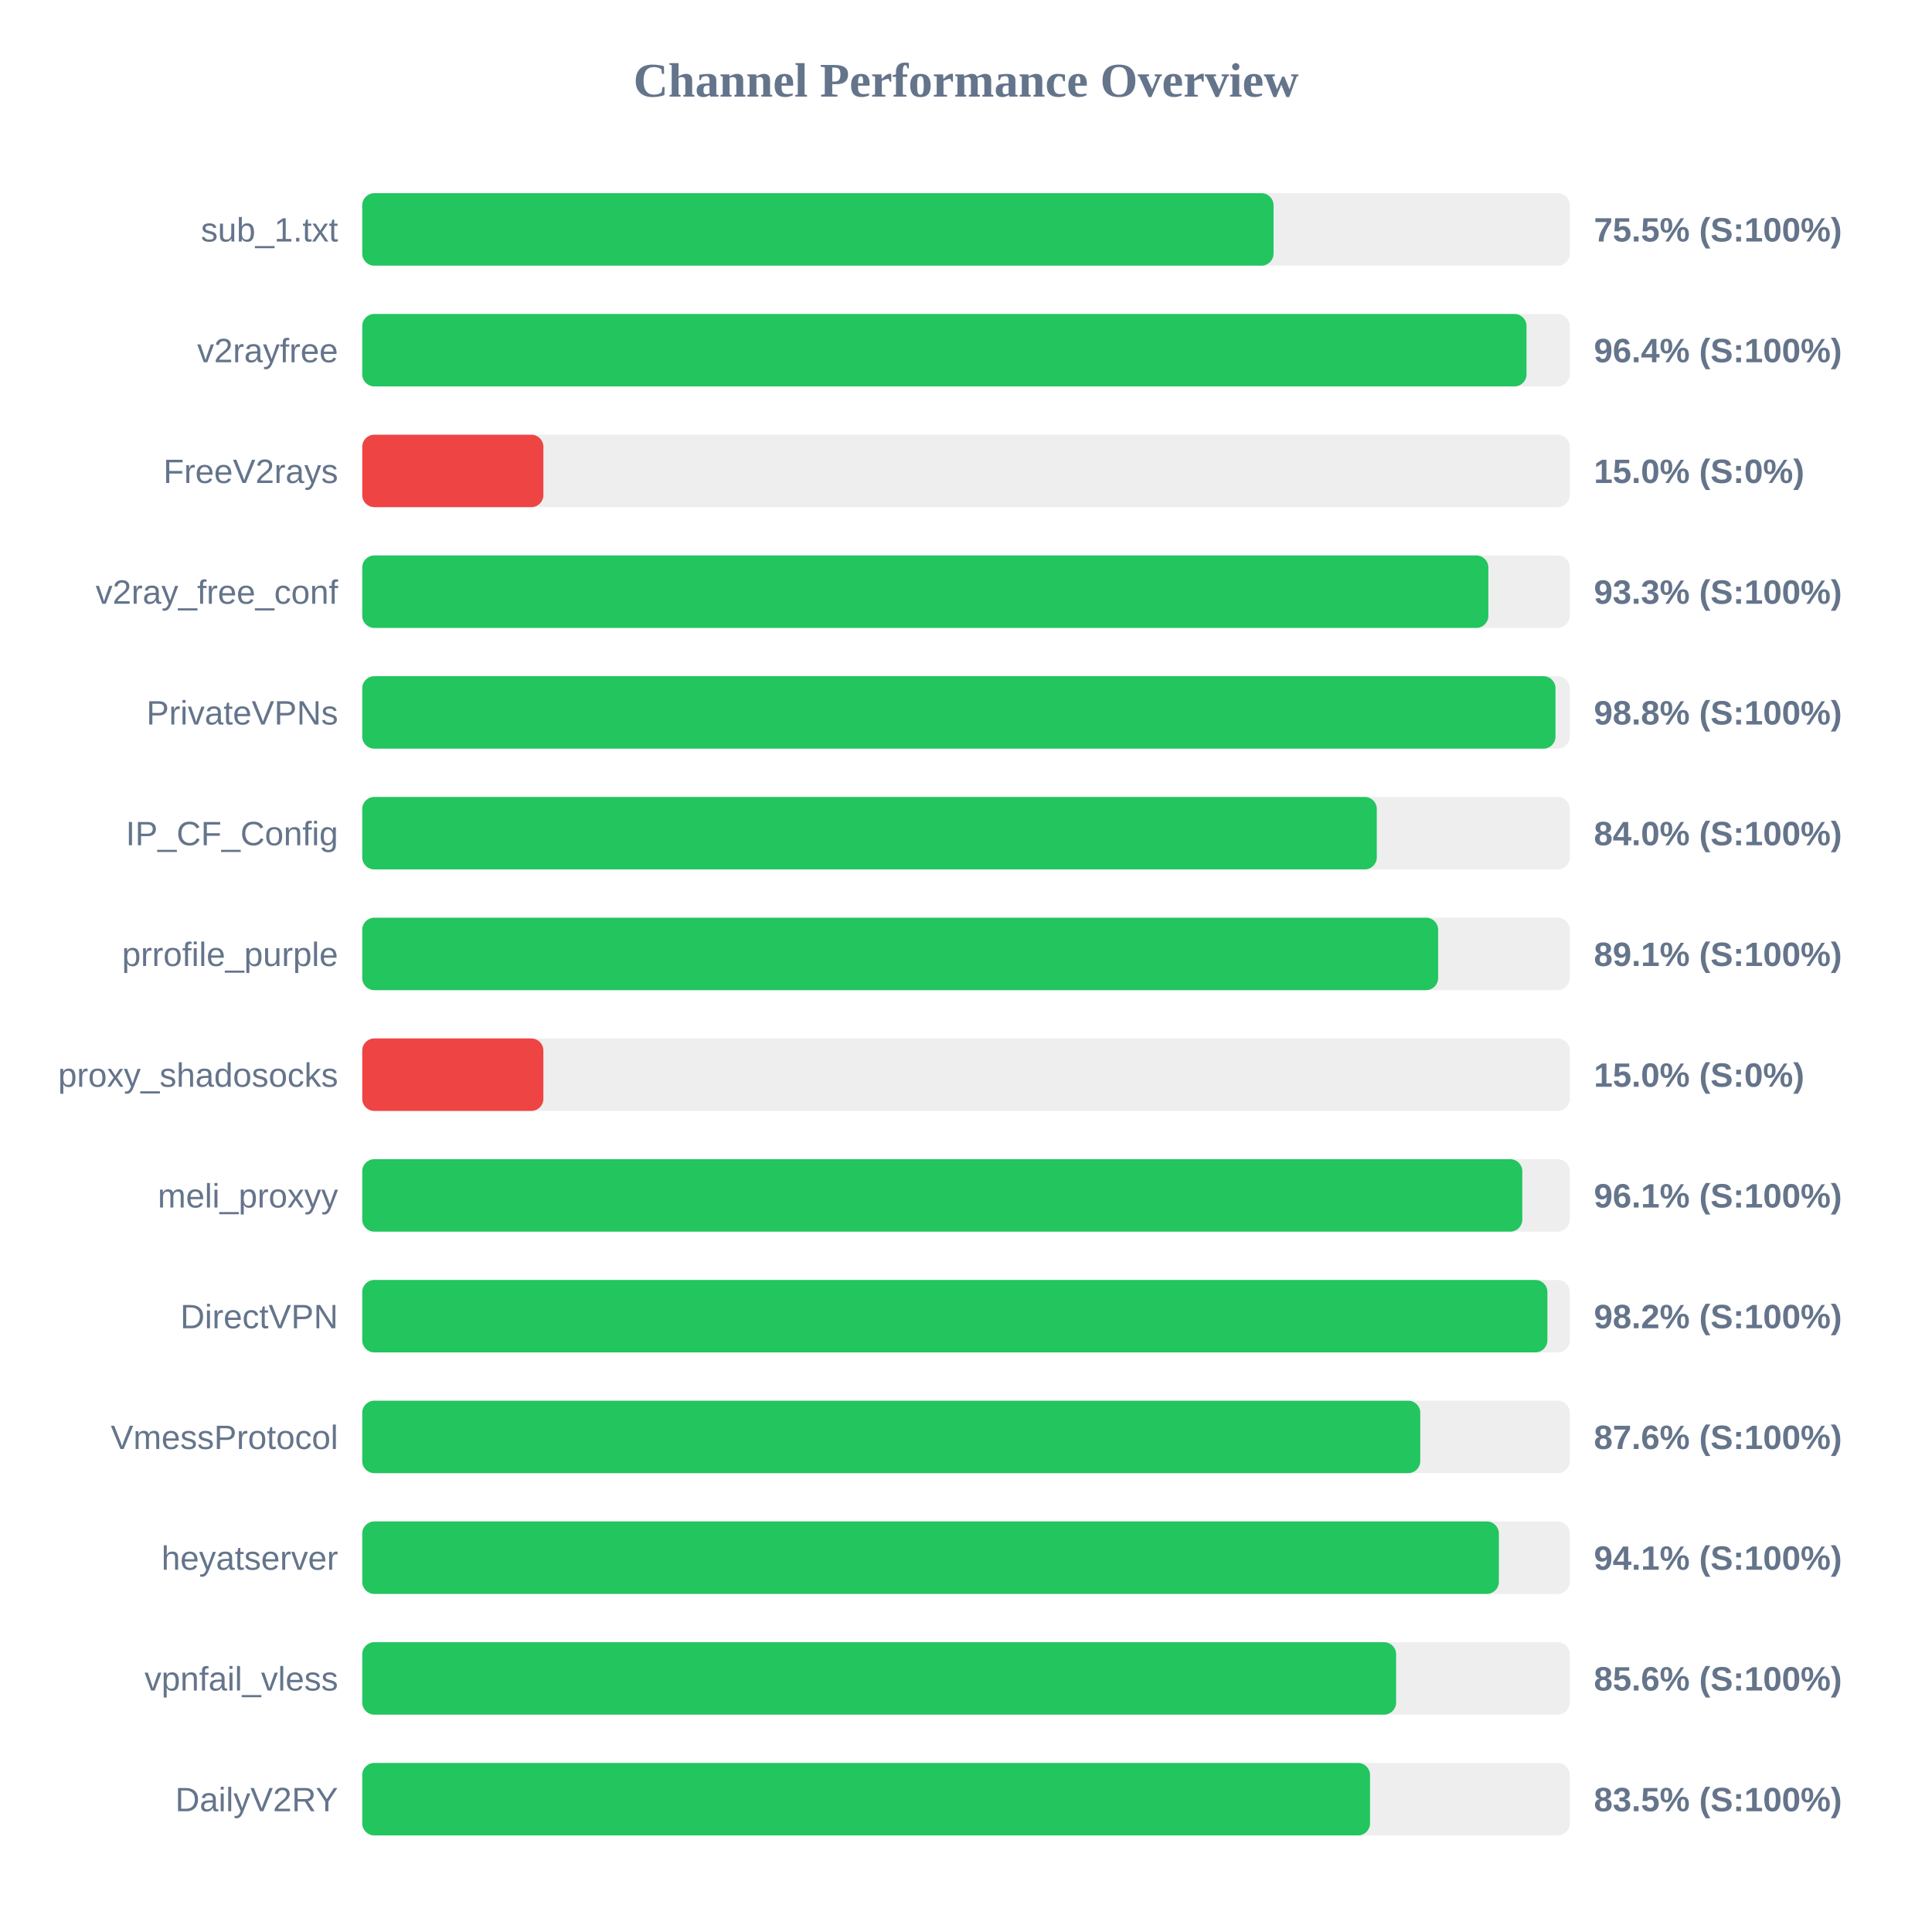
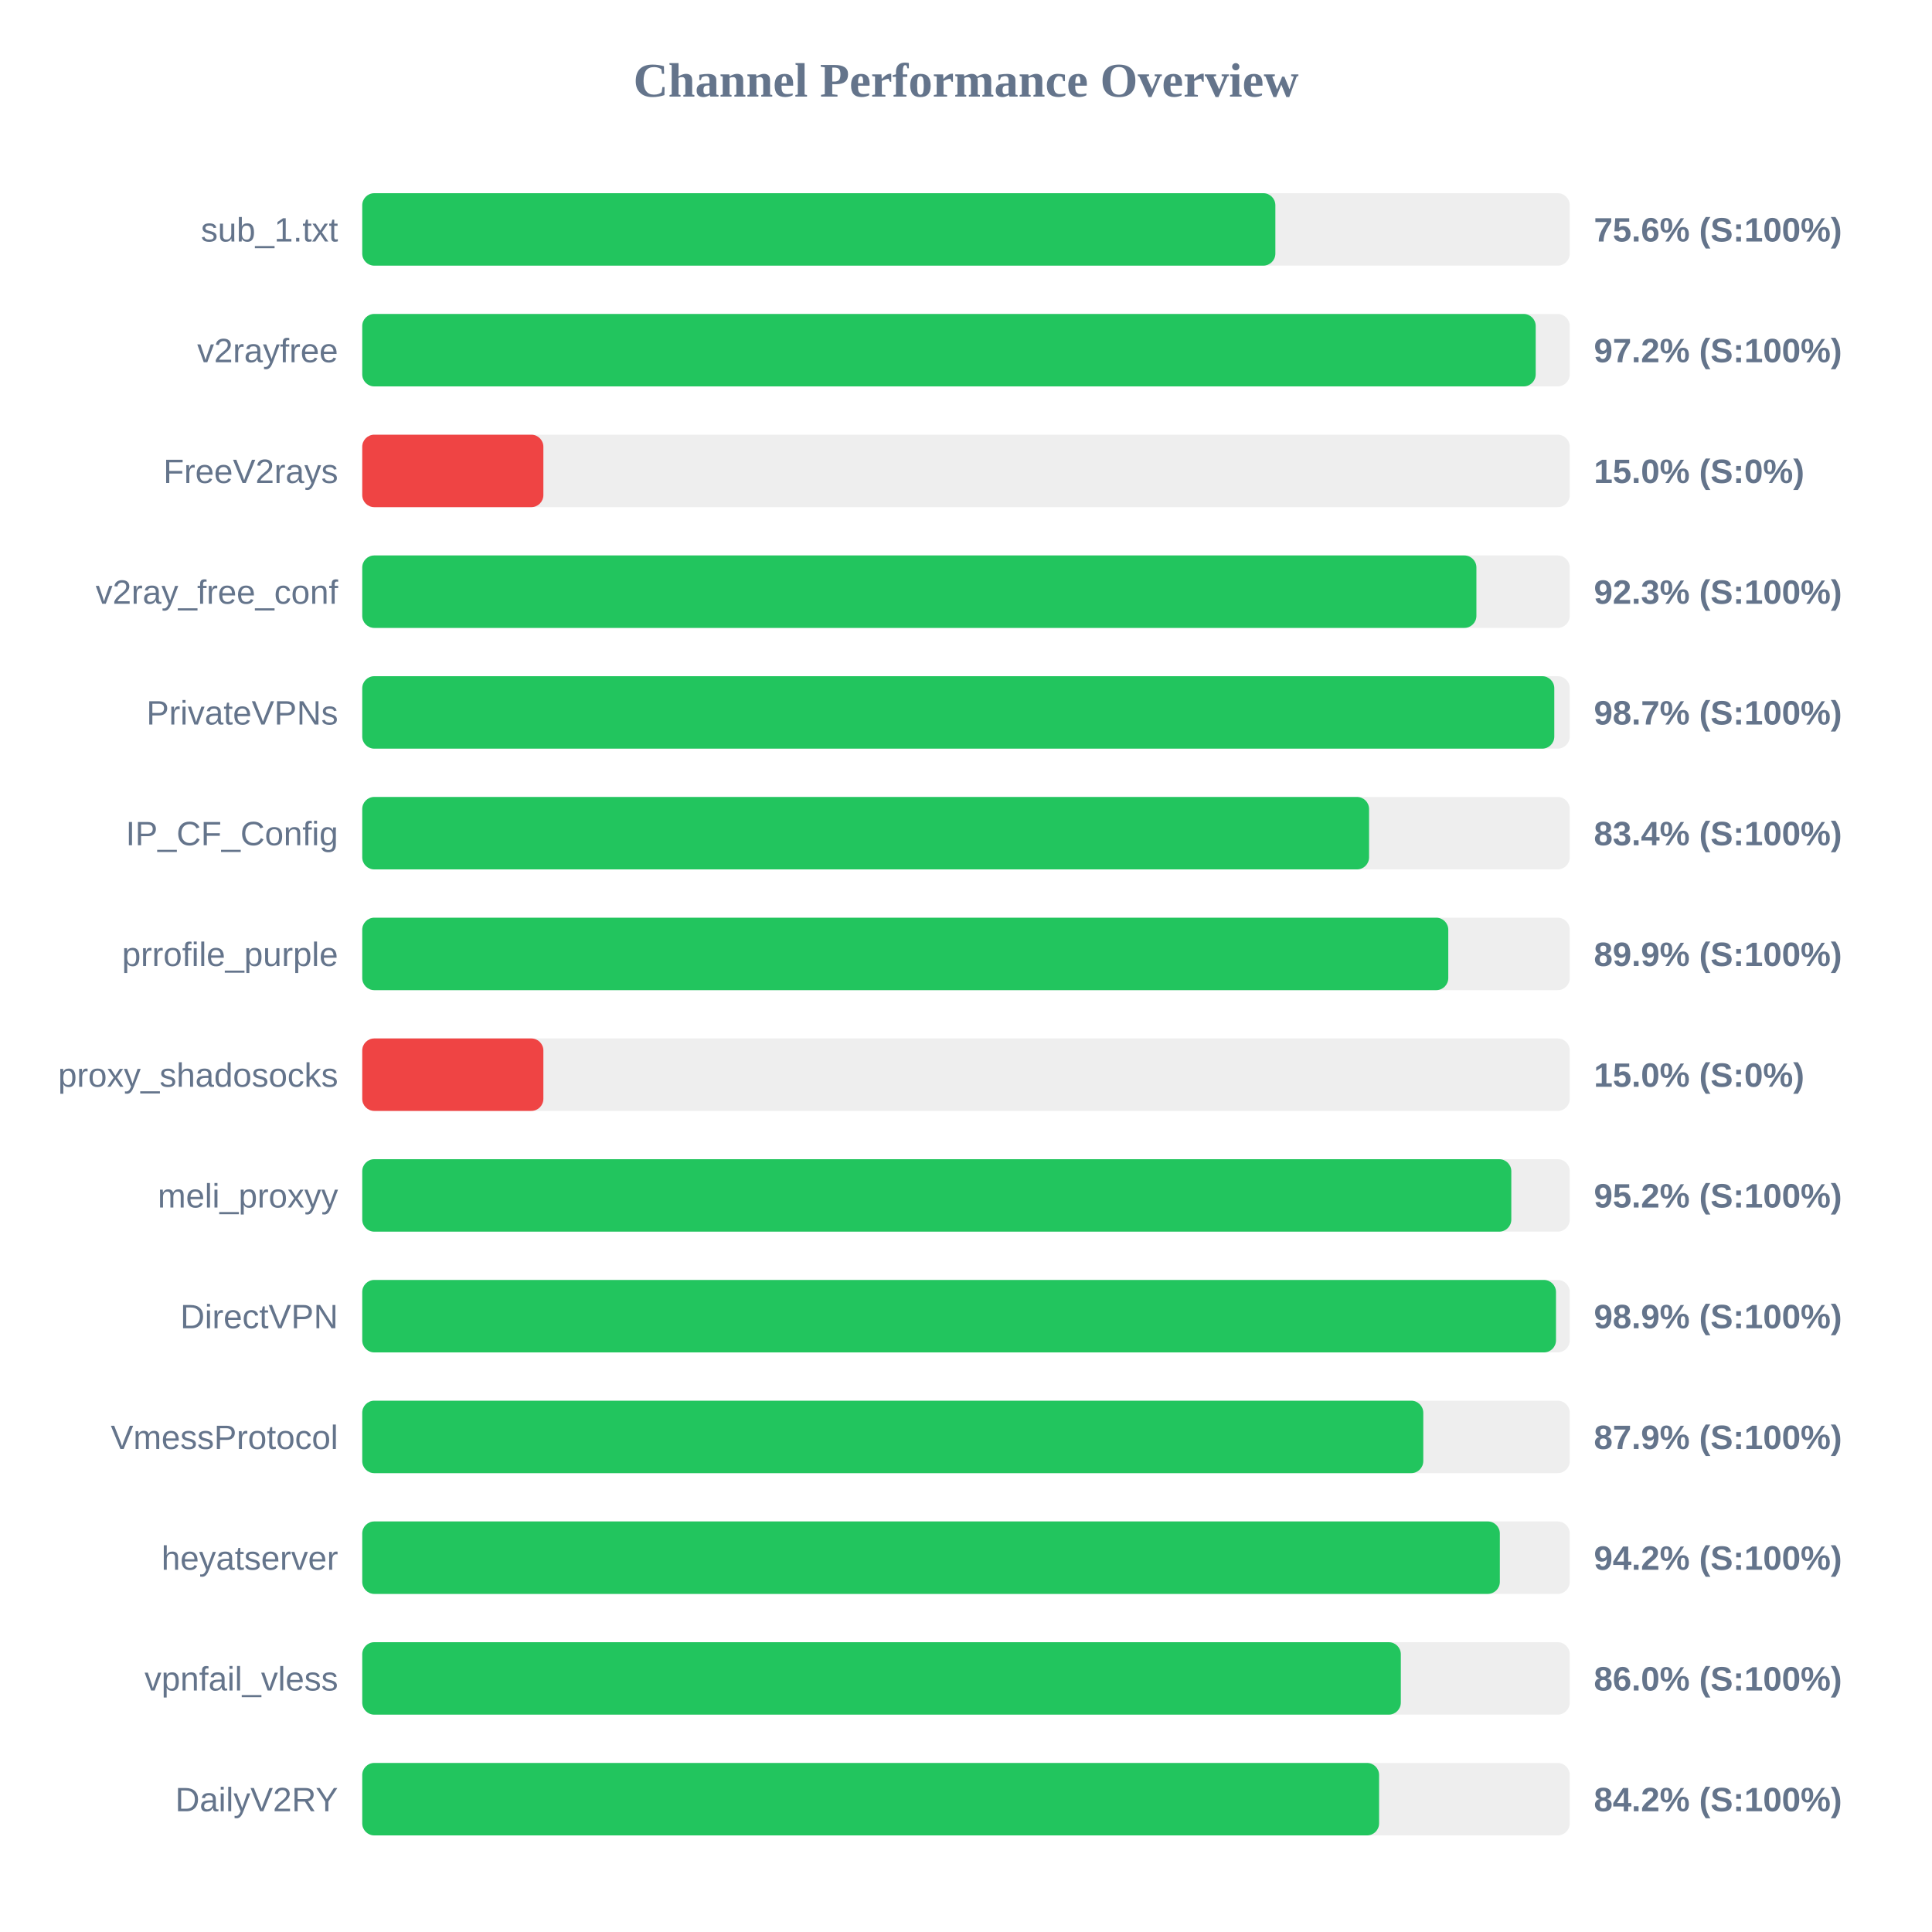
<svg xmlns="http://www.w3.org/2000/svg" width="800" height="800" version="1.1">
  <style>
        .row { font: 14px Arial; fill: #64748b; }
        .score { font: bold 14px Arial; fill: #64748b; }
    </style>
  <text x="400" y="40" text-anchor="middle" font-size="20px" font-weight="bold" fill="#64748b">Channel Performance Overview</text>
  <rect x="150" y="80" width="500" height="30" fill="#eee" rx="5" />
-   <rect x="150" y="80" width="377.35" height="30" fill="#22c55e" rx="5" />
+   <rect x="150" y="80" width="378.1" height="30" fill="#22c55e" rx="5" />
  <text x="140" y="100" text-anchor="end" class="row">sub_1.txt</text>
-   <text x="660" y="100" text-anchor="start" class="score">75.5% (S:100%)</text>
+   <text x="660" y="100" text-anchor="start" class="score">75.6% (S:100%)</text>
  <rect x="150" y="130" width="500" height="30" fill="#eee" rx="5" />
-   <rect x="150" y="130" width="482.1" height="30" fill="#22c55e" rx="5" />
+   <rect x="150" y="130" width="485.9" height="30" fill="#22c55e" rx="5" />
  <text x="140" y="150" text-anchor="end" class="row">v2rayfree</text>
-   <text x="660" y="150" text-anchor="start" class="score">96.4% (S:100%)</text>
+   <text x="660" y="150" text-anchor="start" class="score">97.2% (S:100%)</text>
  <rect x="150" y="180" width="500" height="30" fill="#eee" rx="5" />
  <rect x="150" y="180" width="75.0" height="30" fill="#ef4444" rx="5" />
  <text x="140" y="200" text-anchor="end" class="row">FreeV2rays</text>
  <text x="660" y="200" text-anchor="start" class="score">15.0% (S:0%)</text>
  <rect x="150" y="230" width="500" height="30" fill="#eee" rx="5" />
-   <rect x="150" y="230" width="466.3" height="30" fill="#22c55e" rx="5" />
+   <rect x="150" y="230" width="461.35" height="30" fill="#22c55e" rx="5" />
  <text x="140" y="250" text-anchor="end" class="row">v2ray_free_conf</text>
-   <text x="660" y="250" text-anchor="start" class="score">93.3% (S:100%)</text>
+   <text x="660" y="250" text-anchor="start" class="score">92.3% (S:100%)</text>
  <rect x="150" y="280" width="500" height="30" fill="#eee" rx="5" />
-   <rect x="150" y="280" width="494.1" height="30" fill="#22c55e" rx="5" />
+   <rect x="150" y="280" width="493.6" height="30" fill="#22c55e" rx="5" />
  <text x="140" y="300" text-anchor="end" class="row">PrivateVPNs</text>
-   <text x="660" y="300" text-anchor="start" class="score">98.8% (S:100%)</text>
+   <text x="660" y="300" text-anchor="start" class="score">98.7% (S:100%)</text>
  <rect x="150" y="330" width="500" height="30" fill="#eee" rx="5" />
-   <rect x="150" y="330" width="420.1" height="30" fill="#22c55e" rx="5" />
+   <rect x="150" y="330" width="416.9" height="30" fill="#22c55e" rx="5" />
  <text x="140" y="350" text-anchor="end" class="row">IP_CF_Config</text>
-   <text x="660" y="350" text-anchor="start" class="score">84.0% (S:100%)</text>
+   <text x="660" y="350" text-anchor="start" class="score">83.4% (S:100%)</text>
  <rect x="150" y="380" width="500" height="30" fill="#eee" rx="5" />
-   <rect x="150" y="380" width="445.5" height="30" fill="#22c55e" rx="5" />
+   <rect x="150" y="380" width="449.7" height="30" fill="#22c55e" rx="5" />
  <text x="140" y="400" text-anchor="end" class="row">prrofile_purple</text>
-   <text x="660" y="400" text-anchor="start" class="score">89.1% (S:100%)</text>
+   <text x="660" y="400" text-anchor="start" class="score">89.9% (S:100%)</text>
  <rect x="150" y="430" width="500" height="30" fill="#eee" rx="5" />
  <rect x="150" y="430" width="75.0" height="30" fill="#ef4444" rx="5" />
  <text x="140" y="450" text-anchor="end" class="row">proxy_shadosocks</text>
  <text x="660" y="450" text-anchor="start" class="score">15.0% (S:0%)</text>
  <rect x="150" y="480" width="500" height="30" fill="#eee" rx="5" />
-   <rect x="150" y="480" width="480.35" height="30" fill="#22c55e" rx="5" />
+   <rect x="150" y="480" width="475.8" height="30" fill="#22c55e" rx="5" />
  <text x="140" y="500" text-anchor="end" class="row">meli_proxyy</text>
-   <text x="660" y="500" text-anchor="start" class="score">96.1% (S:100%)</text>
+   <text x="660" y="500" text-anchor="start" class="score">95.2% (S:100%)</text>
  <rect x="150" y="530" width="500" height="30" fill="#eee" rx="5" />
-   <rect x="150" y="530" width="490.75" height="30" fill="#22c55e" rx="5" />
+   <rect x="150" y="530" width="494.3" height="30" fill="#22c55e" rx="5" />
  <text x="140" y="550" text-anchor="end" class="row">DirectVPN</text>
-   <text x="660" y="550" text-anchor="start" class="score">98.2% (S:100%)</text>
+   <text x="660" y="550" text-anchor="start" class="score">98.9% (S:100%)</text>
  <rect x="150" y="580" width="500" height="30" fill="#eee" rx="5" />
-   <rect x="150" y="580" width="438.1" height="30" fill="#22c55e" rx="5" />
+   <rect x="150" y="580" width="439.35" height="30" fill="#22c55e" rx="5" />
  <text x="140" y="600" text-anchor="end" class="row">VmessProtocol</text>
-   <text x="660" y="600" text-anchor="start" class="score">87.6% (S:100%)</text>
+   <text x="660" y="600" text-anchor="start" class="score">87.9% (S:100%)</text>
  <rect x="150" y="630" width="500" height="30" fill="#eee" rx="5" />
-   <rect x="150" y="630" width="470.65" height="30" fill="#22c55e" rx="5" />
+   <rect x="150" y="630" width="471.05" height="30" fill="#22c55e" rx="5" />
  <text x="140" y="650" text-anchor="end" class="row">heyatserver</text>
-   <text x="660" y="650" text-anchor="start" class="score">94.1% (S:100%)</text>
+   <text x="660" y="650" text-anchor="start" class="score">94.2% (S:100%)</text>
  <rect x="150" y="680" width="500" height="30" fill="#eee" rx="5" />
-   <rect x="150" y="680" width="428.1" height="30" fill="#22c55e" rx="5" />
+   <rect x="150" y="680" width="430.05" height="30" fill="#22c55e" rx="5" />
  <text x="140" y="700" text-anchor="end" class="row">vpnfail_vless</text>
-   <text x="660" y="700" text-anchor="start" class="score">85.6% (S:100%)</text>
+   <text x="660" y="700" text-anchor="start" class="score">86.0% (S:100%)</text>
  <rect x="150" y="730" width="500" height="30" fill="#eee" rx="5" />
-   <rect x="150" y="730" width="417.3" height="30" fill="#22c55e" rx="5" />
+   <rect x="150" y="730" width="421.05" height="30" fill="#22c55e" rx="5" />
  <text x="140" y="750" text-anchor="end" class="row">DailyV2RY</text>
-   <text x="660" y="750" text-anchor="start" class="score">83.5% (S:100%)</text>
+   <text x="660" y="750" text-anchor="start" class="score">84.2% (S:100%)</text>
</svg>
